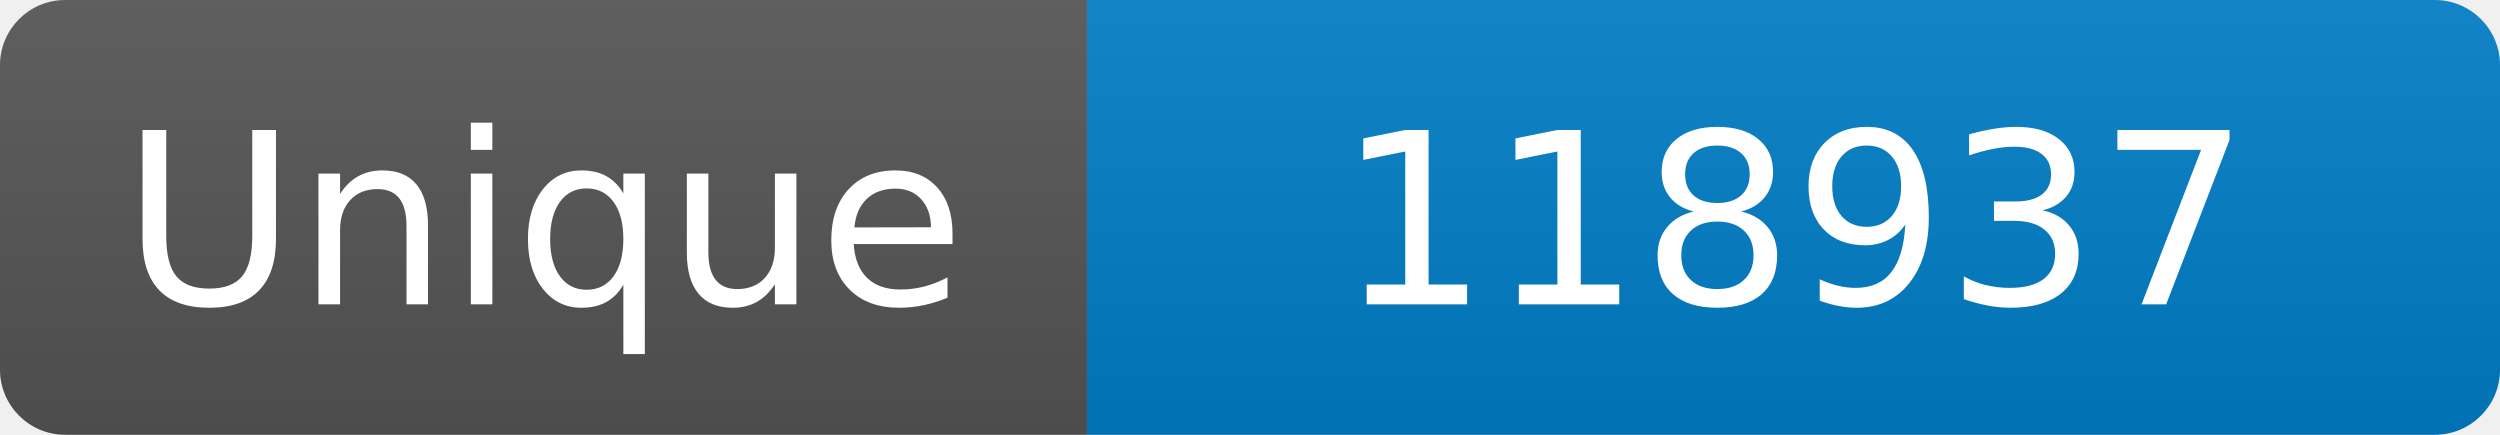
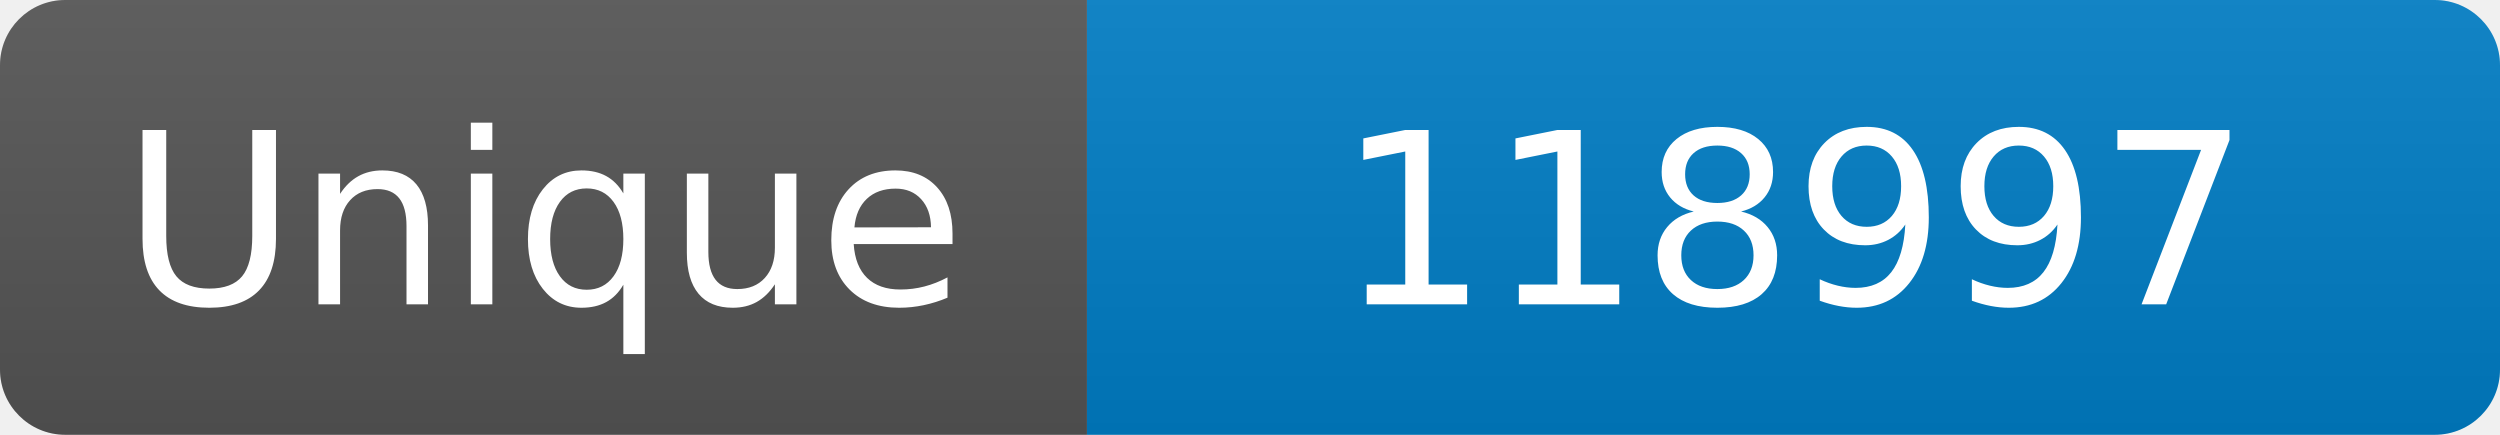
<svg xmlns="http://www.w3.org/2000/svg" width="115" height="20" role="img" aria-label="Maintained?: yes">
  <linearGradient id="s" x2="0" y2="100%">
    <stop offset="0" stop-color="#bbb" stop-opacity=".1" />
    <stop offset="1" stop-opacity=".1" />
  </linearGradient>
  <clipPath id="r">
    <rect width="115" height="20" rx="3" fill="#fff" />
  </clipPath>
  <g clip-path="url(#r)">
    <rect width="50" height="20" fill="#555" />
    <rect x="50" width="160" height="20" fill="#007ec6" />
    <rect width="115" height="20" fill="url(#s)" />
  </g>
  <g fill="#fff" text-anchor="middle" font-family="Verdana,Geneva,DejaVu Sans,sans-serif" font-size="110">
    <text x="250" y="140" transform="scale(.1)" fill="#fff">Unique</text>
-     <text x="825" y="140" transform="scale(.1)" fill="#fff">118937</text>
+     <text x="825" y="140" transform="scale(.1)" fill="#fff">118997</text>
  </g>
</svg>
